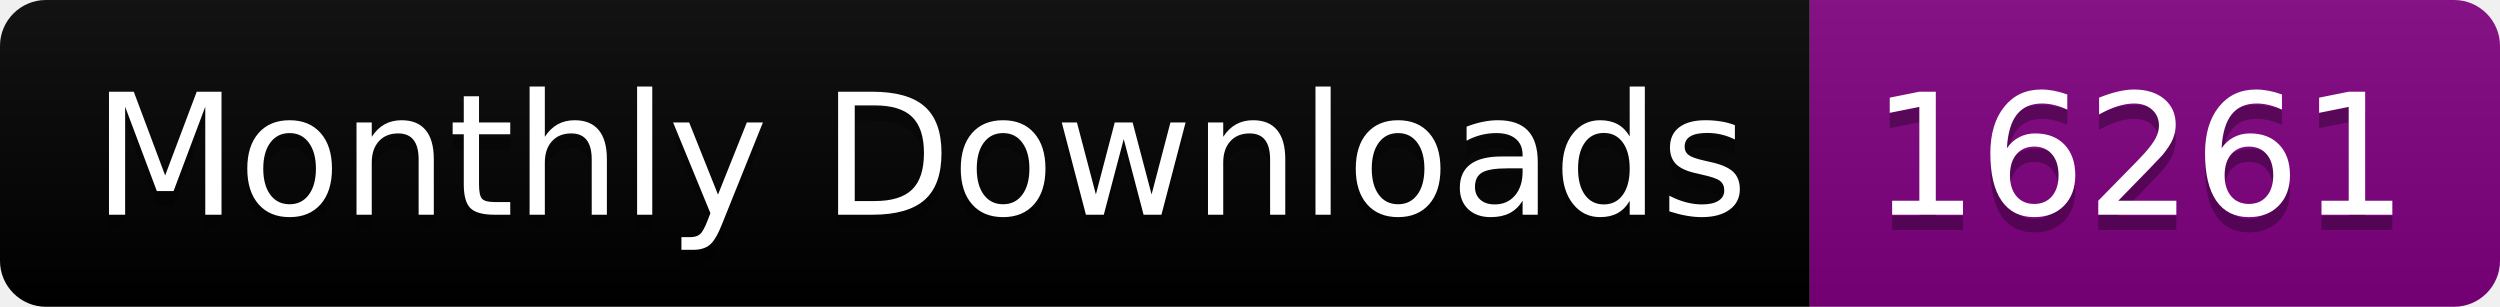
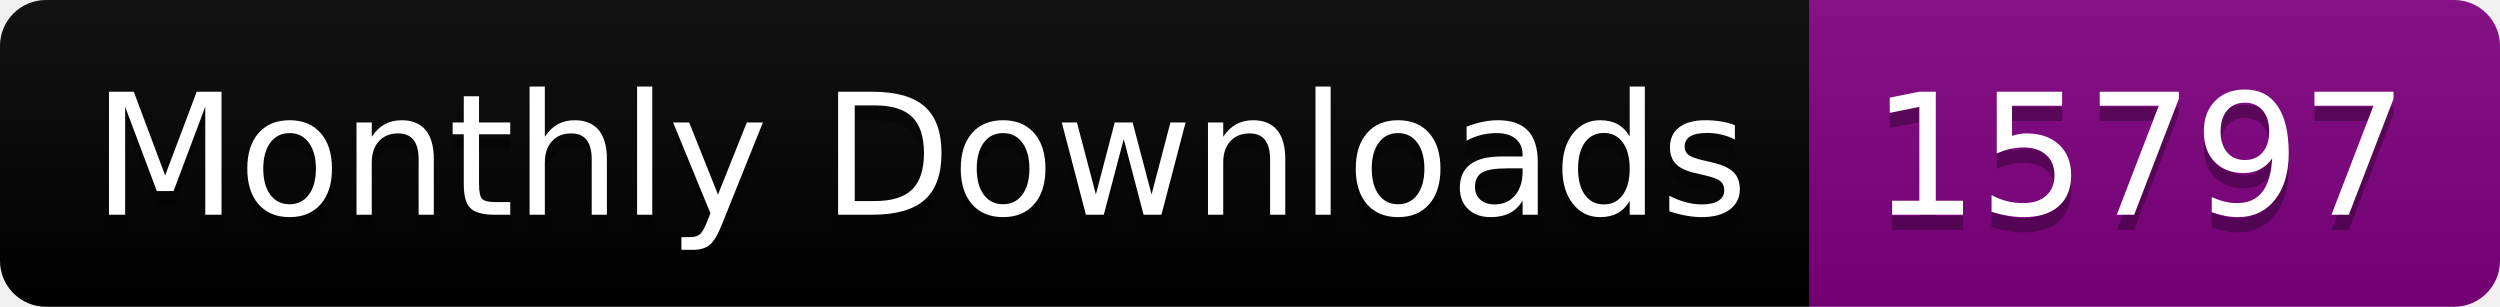
<svg xmlns="http://www.w3.org/2000/svg" width="163.0" height="20">
  <linearGradient id="smooth" x2="0" y2="100%">
    <stop offset="0" stop-color="#bbb" stop-opacity=".1" />
    <stop offset="1" stop-opacity=".1" />
  </linearGradient>
  <clipPath id="round">
    <rect width="163.0" height="20" rx="3" fill="#fff" />
  </clipPath>
  <g clip-path="url(#round)">
    <rect width="118.0" height="20" fill="black" />
    <rect x="118.0" width="45.0" height="20" fill="purple" />
    <rect width="163.0" height="20" fill="url(#smooth)" />
  </g>
  <g fill="#fff" text-anchor="middle" font-family="DejaVu Sans,Verdana,Geneva,sans-serif" font-size="110">
    <text x="600.0" y="150" fill="#010101" fill-opacity=".3" transform="scale(0.1)" textLength="1080.0" lengthAdjust="spacing">Monthly Downloads</text>
    <text x="600.0" y="140" transform="scale(0.1)" textLength="1080.0" lengthAdjust="spacing">Monthly Downloads</text>
-     <text x="1395.0" y="150" fill="#010101" fill-opacity=".3" transform="scale(0.1)" textLength="350.0" lengthAdjust="spacing">16261</text>
-     <text x="1395.0" y="140" transform="scale(0.1)" textLength="350.0" lengthAdjust="spacing">16261</text>
+     <text x="1395.0" y="150" fill="#010101" fill-opacity=".3" transform="scale(0.1)" textLength="350.0" lengthAdjust="spacing">15797</text>
+     <text x="1395.0" y="140" transform="scale(0.1)" textLength="350.0" lengthAdjust="spacing">15797</text>
  </g>
</svg>
